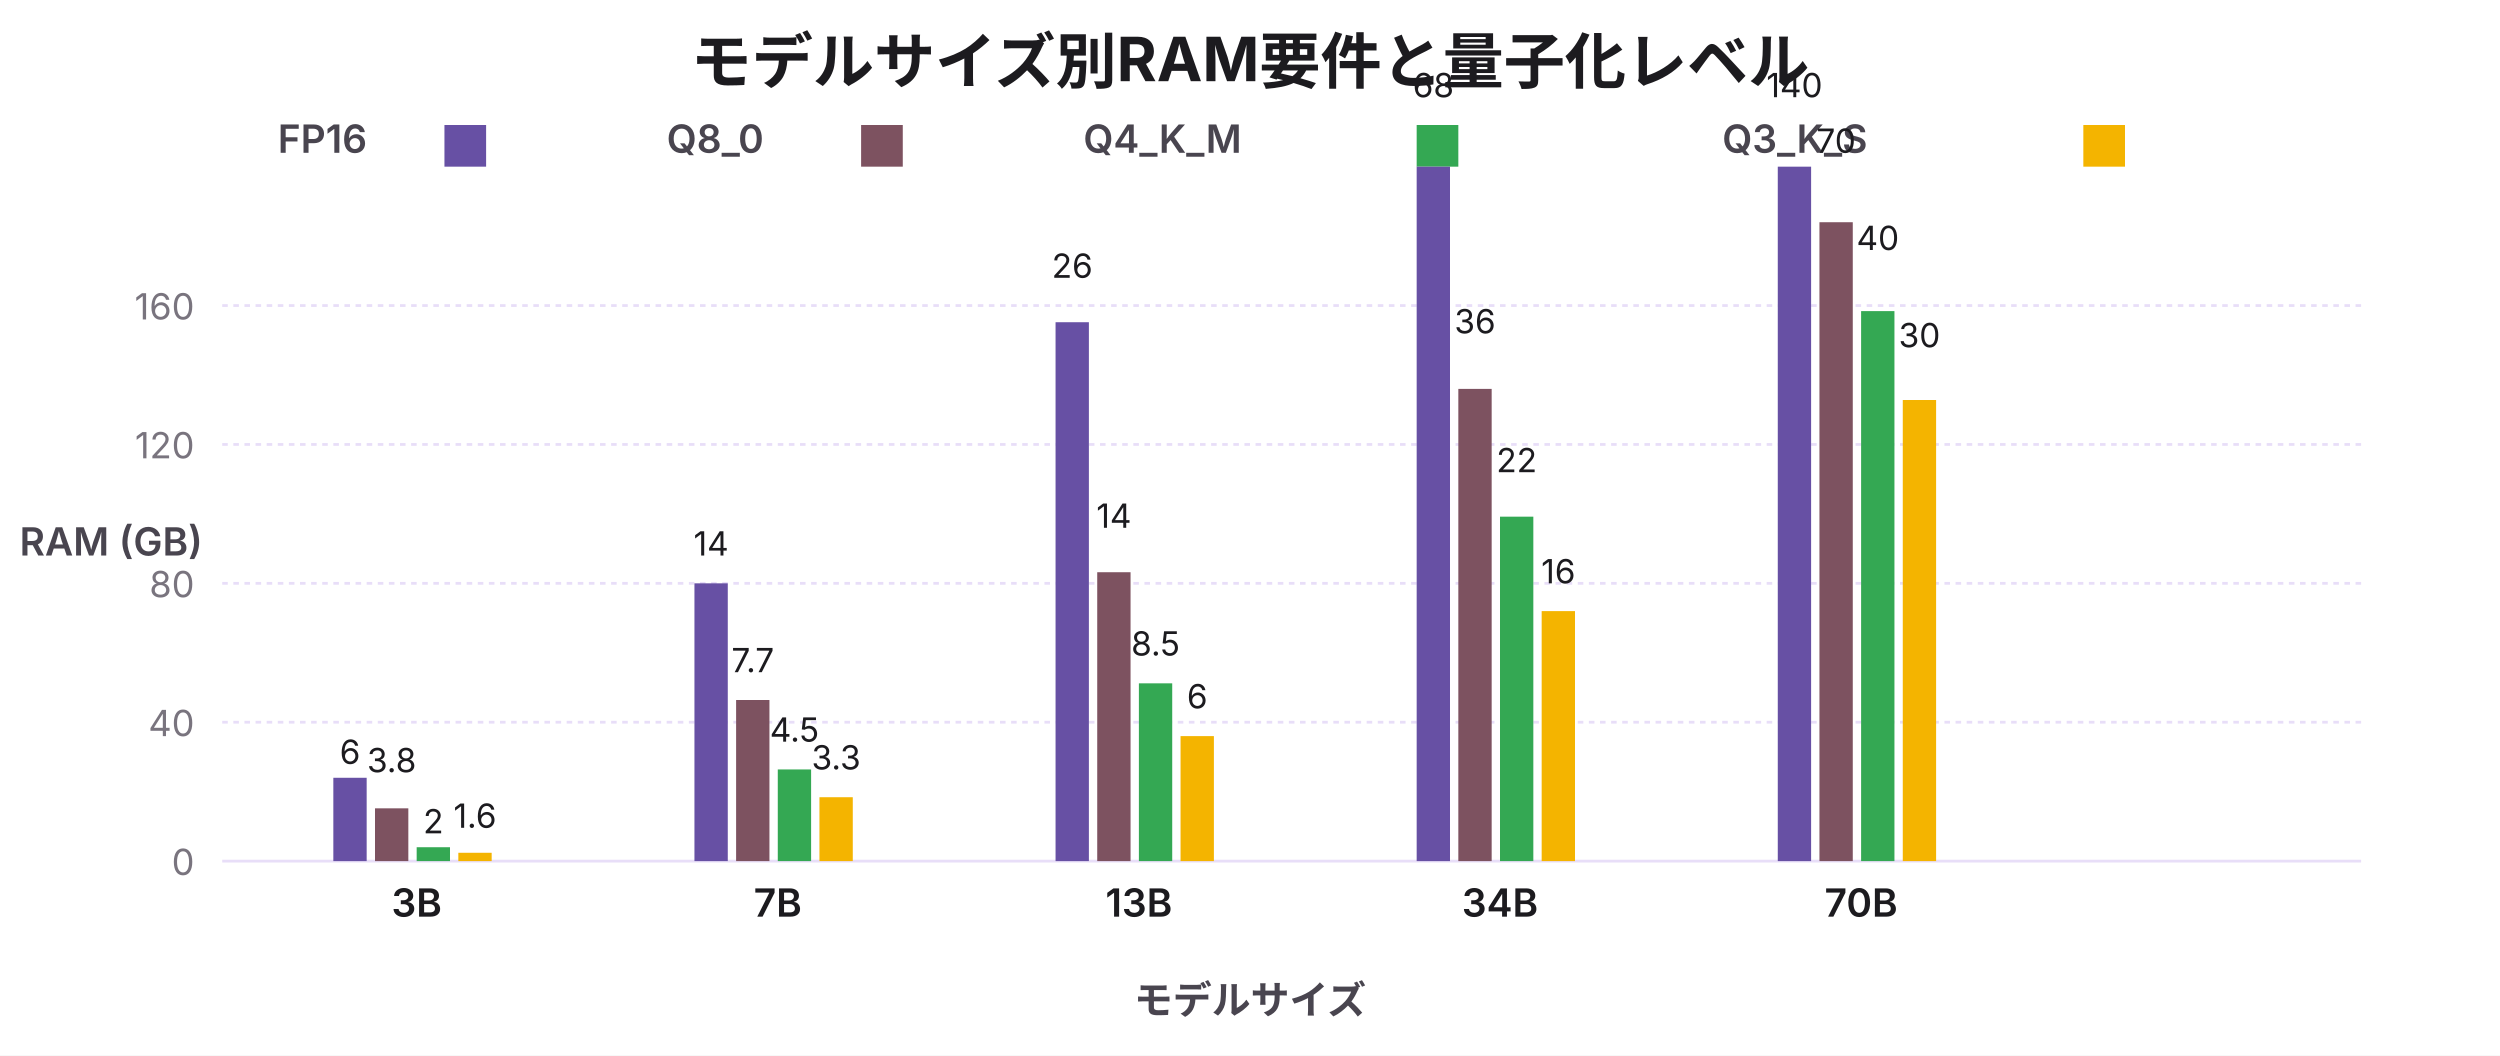
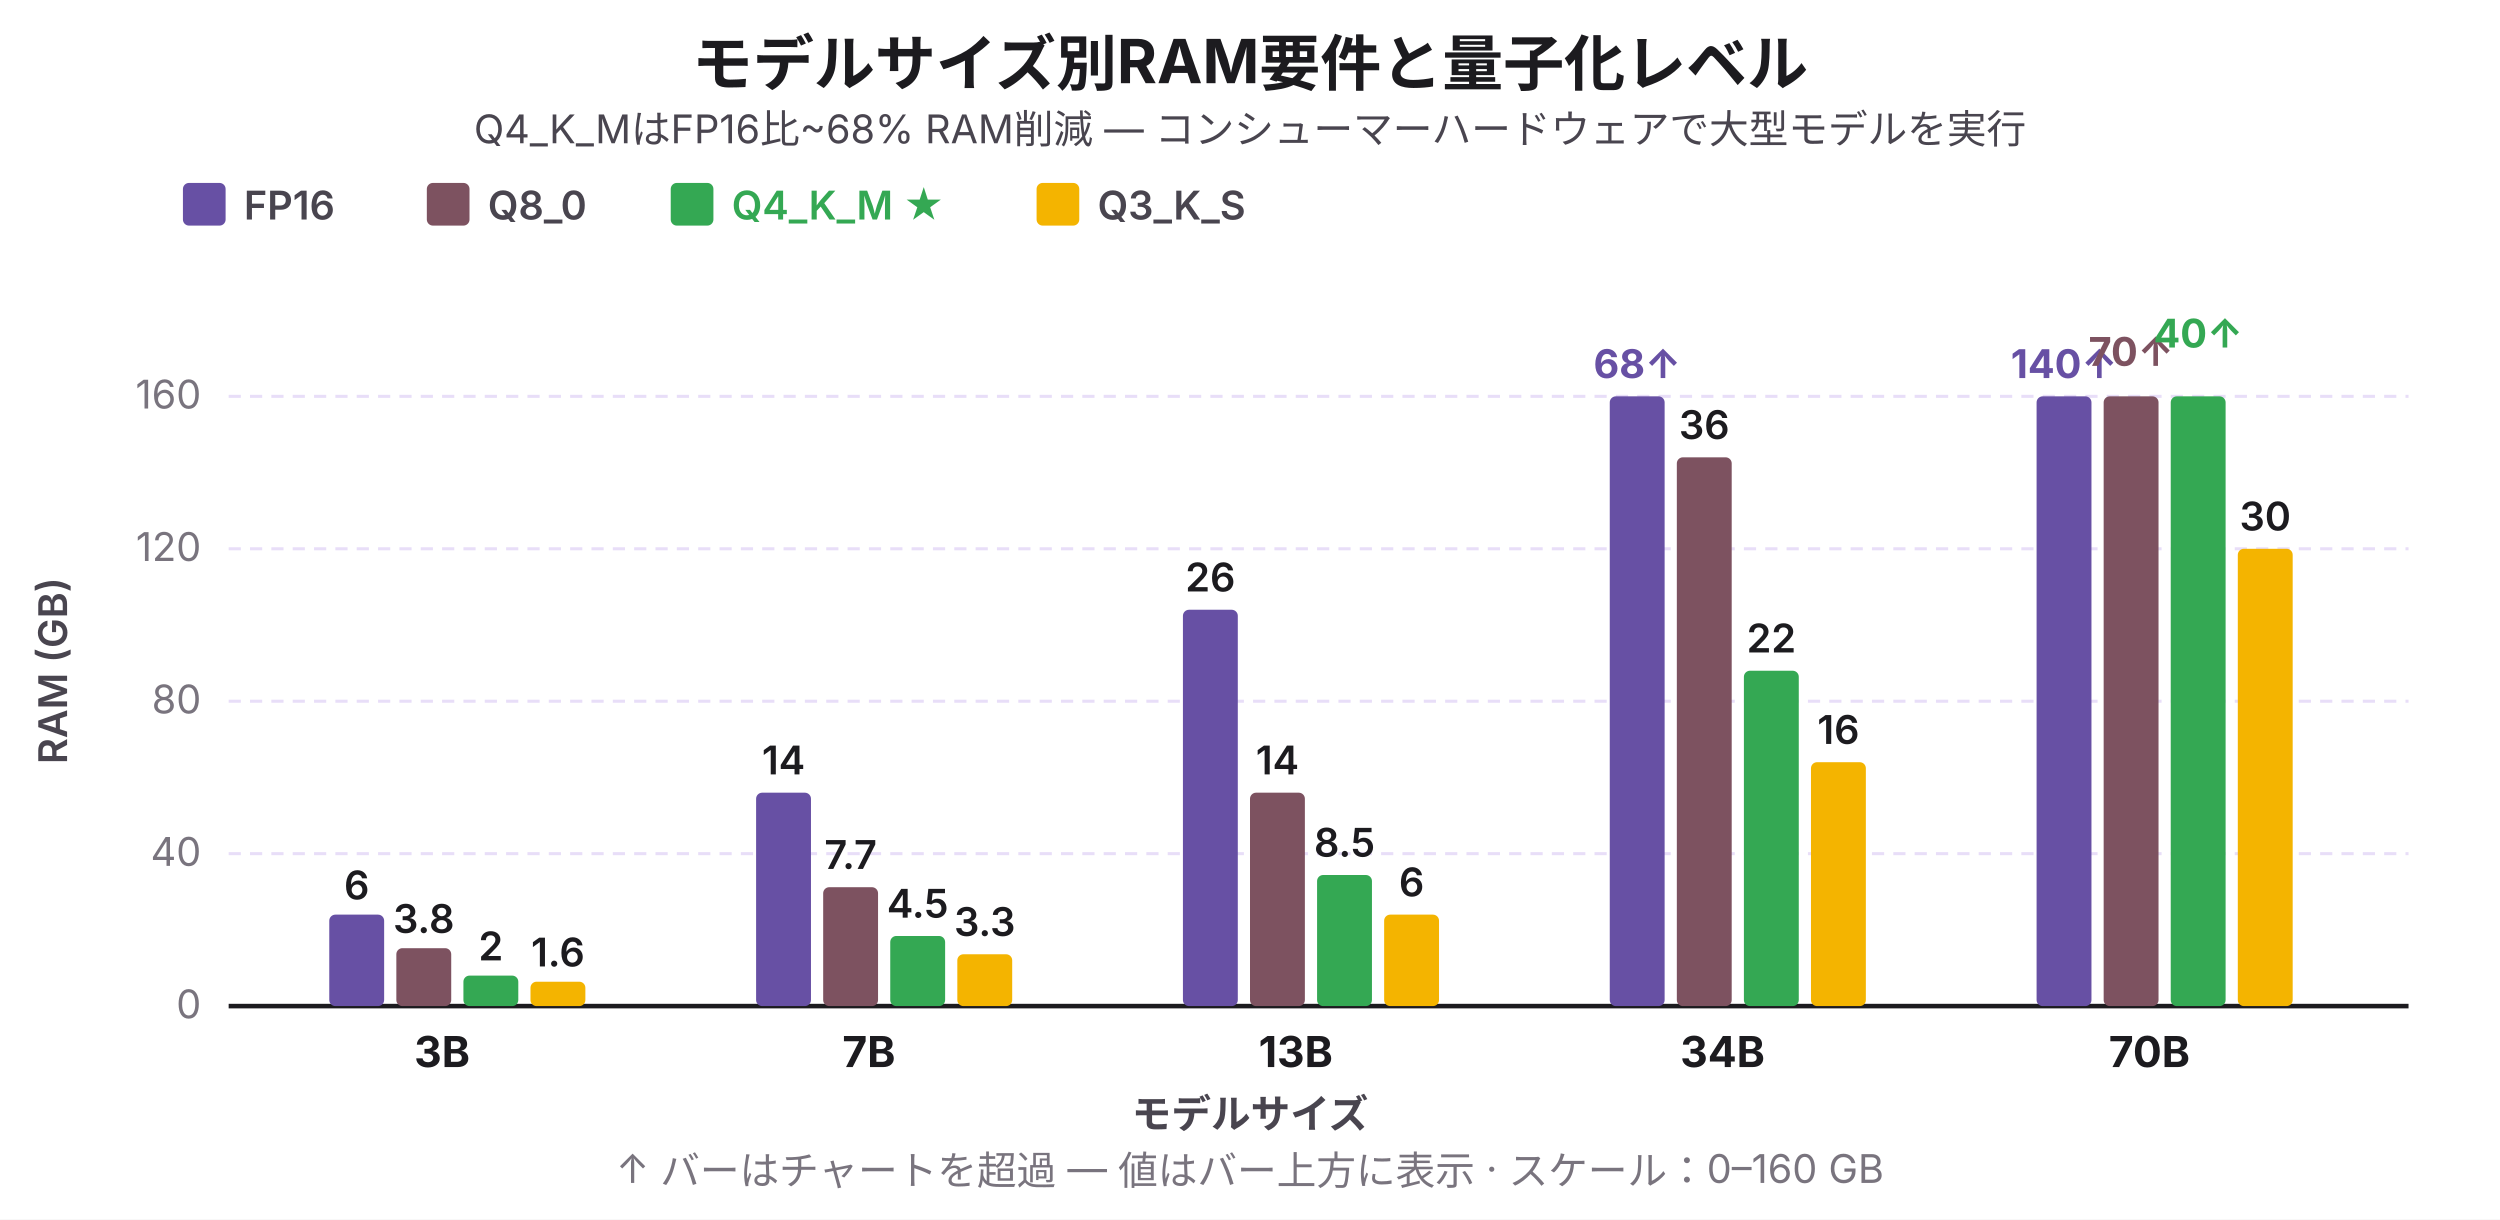
- <svg xmlns="http://www.w3.org/2000/svg" viewBox="0 0 900 380">
-   <rect width="900" height="380" fill="#FFFFFF" />
-   <text x="450" y="30" font-family="system-ui, -apple-system, sans-serif" font-size="22" font-weight="700" fill="#1C1B1F" text-anchor="middle">
-     モデルサイズ別RAM要件と量子化レベル
-   </text>
-   <text x="100" y="55" font-family="system-ui, -apple-system, sans-serif" font-size="14" font-weight="600" fill="#49454F">FP16</text>
-   <rect x="160" y="45" width="15" height="15" fill="#6750A4" />
-   <text x="240" y="55" font-family="system-ui, -apple-system, sans-serif" font-size="14" font-weight="600" fill="#49454F">Q8_0</text>
-   <rect x="310" y="45" width="15" height="15" fill="#7D5260" />
-   <text x="390" y="55" font-family="system-ui, -apple-system, sans-serif" font-size="14" font-weight="600" fill="#49454F">Q4_K_M</text>
-   <rect x="510" y="45" width="15" height="15" fill="#34A853" />
-   <text x="620" y="55" font-family="system-ui, -apple-system, sans-serif" font-size="14" font-weight="600" fill="#49454F">Q3_K_S</text>
-   <rect x="750" y="45" width="15" height="15" fill="#F4B400" />
-   <text x="40" y="200" font-family="system-ui, -apple-system, sans-serif" font-size="14" font-weight="600" fill="#49454F" text-anchor="middle">RAM (GB)</text>
-   <line x1="80" y1="310" x2="850" y2="310" stroke="#E8DEF8" stroke-width="1" />
-   <text x="70" y="315" font-family="system-ui, -apple-system, sans-serif" font-size="13" fill="#79747E" text-anchor="end">0</text>
-   <line x1="80" y1="260" x2="850" y2="260" stroke="#E8DEF8" stroke-width="1" stroke-dasharray="2,2" />
-   <text x="70" y="265" font-family="system-ui, -apple-system, sans-serif" font-size="13" fill="#79747E" text-anchor="end">40</text>
-   <line x1="80" y1="210" x2="850" y2="210" stroke="#E8DEF8" stroke-width="1" stroke-dasharray="2,2" />
-   <text x="70" y="215" font-family="system-ui, -apple-system, sans-serif" font-size="13" fill="#79747E" text-anchor="end">80</text>
-   <line x1="80" y1="160" x2="850" y2="160" stroke="#E8DEF8" stroke-width="1" stroke-dasharray="2,2" />
-   <text x="70" y="165" font-family="system-ui, -apple-system, sans-serif" font-size="13" fill="#79747E" text-anchor="end">120</text>
-   <line x1="80" y1="110" x2="850" y2="110" stroke="#E8DEF8" stroke-width="1" stroke-dasharray="2,2" />
-   <text x="70" y="115" font-family="system-ui, -apple-system, sans-serif" font-size="13" fill="#79747E" text-anchor="end">160</text>
-   <text x="150" y="330" font-family="system-ui, -apple-system, sans-serif" font-size="14" font-weight="600" fill="#1C1B1F" text-anchor="middle">3B</text>
-   <rect x="120" y="280" width="12" height="30" fill="#6750A4" />
-   <text x="126" y="275" font-family="system-ui, -apple-system, sans-serif" font-size="12" fill="#1C1B1F" text-anchor="middle">6</text>
-   <rect x="135" y="291" width="12" height="19" fill="#7D5260" />
-   <text x="141" y="278" font-family="system-ui, -apple-system, sans-serif" font-size="12" fill="#1C1B1F" text-anchor="middle">3.8</text>
-   <rect x="150" y="305" width="12" height="5" fill="#34A853" />
-   <text x="156" y="300" font-family="system-ui, -apple-system, sans-serif" font-size="12" fill="#1C1B1F" text-anchor="middle">2</text>
-   <rect x="165" y="307" width="12" height="3" fill="#F4B400" />
-   <text x="171" y="298" font-family="system-ui, -apple-system, sans-serif" font-size="12" fill="#1C1B1F" text-anchor="middle">1.6</text>
-   <text x="280" y="330" font-family="system-ui, -apple-system, sans-serif" font-size="14" font-weight="600" fill="#1C1B1F" text-anchor="middle">7B</text>
-   <rect x="250" y="210" width="12" height="100" fill="#6750A4" />
-   <text x="256" y="200" font-family="system-ui, -apple-system, sans-serif" font-size="12" fill="#1C1B1F" text-anchor="middle">14</text>
-   <rect x="265" y="252" width="12" height="58" fill="#7D5260" />
-   <text x="271" y="242" font-family="system-ui, -apple-system, sans-serif" font-size="12" fill="#1C1B1F" text-anchor="middle">7.7</text>
-   <rect x="280" y="277" width="12" height="33" fill="#34A853" />
-   <text x="286" y="267" font-family="system-ui, -apple-system, sans-serif" font-size="12" fill="#1C1B1F" text-anchor="middle">4.5</text>
-   <rect x="295" y="287" width="12" height="23" fill="#F4B400" />
-   <text x="301" y="277" font-family="system-ui, -apple-system, sans-serif" font-size="12" fill="#1C1B1F" text-anchor="middle">3.3</text>
-   <text x="410" y="330" font-family="system-ui, -apple-system, sans-serif" font-size="14" font-weight="600" fill="#1C1B1F" text-anchor="middle">13B</text>
-   <rect x="380" y="116" width="12" height="194" fill="#6750A4" />
-   <text x="386" y="100" font-family="system-ui, -apple-system, sans-serif" font-size="12" fill="#1C1B1F" text-anchor="middle">26</text>
-   <rect x="395" y="206" width="12" height="104" fill="#7D5260" />
-   <text x="401" y="190" font-family="system-ui, -apple-system, sans-serif" font-size="12" fill="#1C1B1F" text-anchor="middle">14</text>
-   <rect x="410" y="246" width="12" height="64" fill="#34A853" />
-   <text x="416" y="236" font-family="system-ui, -apple-system, sans-serif" font-size="12" fill="#1C1B1F" text-anchor="middle">8.5</text>
-   <rect x="425" y="265" width="12" height="45" fill="#F4B400" />
-   <text x="431" y="255" font-family="system-ui, -apple-system, sans-serif" font-size="12" fill="#1C1B1F" text-anchor="middle">6</text>
-   <text x="540" y="330" font-family="system-ui, -apple-system, sans-serif" font-size="14" font-weight="600" fill="#1C1B1F" text-anchor="middle">34B</text>
-   <rect x="510" y="60" width="12" height="250" fill="#6750A4" />
-   <text x="516" y="35" font-family="system-ui, -apple-system, sans-serif" font-size="12" fill="#1C1B1F" text-anchor="middle">68</text>
-   <rect x="525" y="140" width="12" height="170" fill="#7D5260" />
-   <text x="531" y="120" font-family="system-ui, -apple-system, sans-serif" font-size="12" fill="#1C1B1F" text-anchor="middle">36</text>
-   <rect x="540" y="186" width="12" height="124" fill="#34A853" />
-   <text x="546" y="170" font-family="system-ui, -apple-system, sans-serif" font-size="12" fill="#1C1B1F" text-anchor="middle">22</text>
-   <rect x="555" y="220" width="12" height="90" fill="#F4B400" />
-   <text x="561" y="210" font-family="system-ui, -apple-system, sans-serif" font-size="12" fill="#1C1B1F" text-anchor="middle">16</text>
-   <text x="670" y="330" font-family="system-ui, -apple-system, sans-serif" font-size="14" font-weight="600" fill="#1C1B1F" text-anchor="middle">70B</text>
-   <rect x="640" y="60" width="12" height="250" fill="#6750A4" />
-   <text x="646" y="35" font-family="system-ui, -apple-system, sans-serif" font-size="12" fill="#1C1B1F" text-anchor="middle">140</text>
-   <rect x="655" y="80" width="12" height="230" fill="#7D5260" />
-   <text x="661" y="55" font-family="system-ui, -apple-system, sans-serif" font-size="12" fill="#1C1B1F" text-anchor="middle">70</text>
-   <rect x="670" y="112" width="12" height="198" fill="#34A853" />
-   <text x="676" y="90" font-family="system-ui, -apple-system, sans-serif" font-size="12" fill="#1C1B1F" text-anchor="middle">40</text>
-   <rect x="685" y="144" width="12" height="166" fill="#F4B400" />
-   <text x="691" y="125" font-family="system-ui, -apple-system, sans-serif" font-size="12" fill="#1C1B1F" text-anchor="middle">30</text>
-   <text x="450" y="365" font-family="system-ui, -apple-system, sans-serif" font-size="14" font-weight="600" fill="#49454F" text-anchor="middle">モデルサイズ</text>
+ <svg xmlns="http://www.w3.org/2000/svg" viewBox="0 0 820 400">
+   <defs>
+     <filter id="shadow">
+       <feDropShadow dx="0" dy="4" stdDeviation="6" flood-opacity="0.08" />
+     </filter>
+   </defs>
+   <rect width="820" height="400" fill="#FFFFFF" />
+   <text x="410" y="28" font-family="system-ui,-apple-system,sans-serif" font-size="20" font-weight="700" fill="#1C1B1F" text-anchor="middle">モデルサイズ別RAM要件と量子化レベル</text>
+   <text x="410" y="47" font-family="system-ui,-apple-system,sans-serif" font-size="13" fill="#49454F" text-anchor="middle">Q4_K_MはFP16比~68% RAM削減 — コンシューマーハードウェアで大型モデルを実行</text>
+   <rect x="60" y="60" width="14" height="14" rx="2" fill="#6750A4" />
+   <text x="80" y="72" font-family="system-ui,-apple-system,sans-serif" font-size="13" font-weight="600" fill="#49454F">FP16</text>
+   <rect x="140" y="60" width="14" height="14" rx="2" fill="#7D5260" />
+   <text x="160" y="72" font-family="system-ui,-apple-system,sans-serif" font-size="13" font-weight="600" fill="#49454F">Q8_0</text>
+   <rect x="220" y="60" width="14" height="14" rx="2" fill="#34A853" />
+   <text x="240" y="72" font-family="system-ui,-apple-system,sans-serif" font-size="13" font-weight="600" fill="#34A853">Q4_K_M ★</text>
+   <rect x="340" y="60" width="14" height="14" rx="2" fill="#F4B400" />
+   <text x="360" y="72" font-family="system-ui,-apple-system,sans-serif" font-size="13" font-weight="600" fill="#49454F">Q3_K_S</text>
+   <text x="22" y="220" font-family="system-ui,-apple-system,sans-serif" font-size="13" font-weight="600" fill="#49454F" text-anchor="middle" transform="rotate(-90,22,220)">RAM (GB)</text>
+   <line x1="75" y1="330" x2="790" y2="330" stroke="#1C1B1F" stroke-width="1.5" />
+   <line x1="75" y1="280" x2="790" y2="280" stroke="#E8DEF8" stroke-width="1" stroke-dasharray="4,3" />
+   <text x="66" y="284" font-family="system-ui,-apple-system,sans-serif" font-size="13" fill="#79747E" text-anchor="end">40</text>
+   <line x1="75" y1="230" x2="790" y2="230" stroke="#E8DEF8" stroke-width="1" stroke-dasharray="4,3" />
+   <text x="66" y="234" font-family="system-ui,-apple-system,sans-serif" font-size="13" fill="#79747E" text-anchor="end">80</text>
+   <line x1="75" y1="180" x2="790" y2="180" stroke="#E8DEF8" stroke-width="1" stroke-dasharray="4,3" />
+   <text x="66" y="184" font-family="system-ui,-apple-system,sans-serif" font-size="13" fill="#79747E" text-anchor="end">120</text>
+   <line x1="75" y1="130" x2="790" y2="130" stroke="#E8DEF8" stroke-width="1" stroke-dasharray="4,3" />
+   <text x="66" y="134" font-family="system-ui,-apple-system,sans-serif" font-size="13" fill="#79747E" text-anchor="end">160</text>
+   <text x="66" y="334" font-family="system-ui,-apple-system,sans-serif" font-size="13" fill="#79747E" text-anchor="end">0</text>
+   <text x="145" y="350" font-family="system-ui,-apple-system,sans-serif" font-size="14" font-weight="700" fill="#1C1B1F" text-anchor="middle">3B</text>
+   <rect x="108" y="300" width="18" height="30" rx="2" fill="#6750A4" />
+   <text x="117" y="295" font-family="system-ui,-apple-system,sans-serif" font-size="13" fill="#1C1B1F" text-anchor="middle" font-weight="600">6</text>
+   <rect x="130" y="311" width="18" height="19" rx="2" fill="#7D5260" />
+   <text x="139" y="306" font-family="system-ui,-apple-system,sans-serif" font-size="13" fill="#1C1B1F" text-anchor="middle" font-weight="600">3.8</text>
+   <rect x="152" y="320" width="18" height="10" rx="2" fill="#34A853" />
+   <text x="161" y="315" font-family="system-ui,-apple-system,sans-serif" font-size="13" fill="#1C1B1F" text-anchor="middle" font-weight="600">2</text>
+   <rect x="174" y="322" width="18" height="8" rx="2" fill="#F4B400" />
+   <text x="183" y="317" font-family="system-ui,-apple-system,sans-serif" font-size="13" fill="#1C1B1F" text-anchor="middle" font-weight="600">1.6</text>
+   <text x="285" y="350" font-family="system-ui,-apple-system,sans-serif" font-size="14" font-weight="700" fill="#1C1B1F" text-anchor="middle">7B</text>
+   <rect x="248" y="260" width="18" height="70" rx="2" fill="#6750A4" />
+   <text x="257" y="254" font-family="system-ui,-apple-system,sans-serif" font-size="13" fill="#1C1B1F" text-anchor="middle" font-weight="600">14</text>
+   <rect x="270" y="291" width="18" height="39" rx="2" fill="#7D5260" />
+   <text x="279" y="285" font-family="system-ui,-apple-system,sans-serif" font-size="13" fill="#1C1B1F" text-anchor="middle" font-weight="600">7.7</text>
+   <rect x="292" y="307" width="18" height="23" rx="2" fill="#34A853" />
+   <text x="301" y="301" font-family="system-ui,-apple-system,sans-serif" font-size="13" fill="#1C1B1F" text-anchor="middle" font-weight="600">4.5</text>
+   <rect x="314" y="313" width="18" height="17" rx="2" fill="#F4B400" />
+   <text x="323" y="307" font-family="system-ui,-apple-system,sans-serif" font-size="13" fill="#1C1B1F" text-anchor="middle" font-weight="600">3.3</text>
+   <text x="425" y="350" font-family="system-ui,-apple-system,sans-serif" font-size="14" font-weight="700" fill="#1C1B1F" text-anchor="middle">13B</text>
+   <rect x="388" y="200" width="18" height="130" rx="2" fill="#6750A4" />
+   <text x="397" y="194" font-family="system-ui,-apple-system,sans-serif" font-size="13" fill="#1C1B1F" text-anchor="middle" font-weight="600">26</text>
+   <rect x="410" y="260" width="18" height="70" rx="2" fill="#7D5260" />
+   <text x="419" y="254" font-family="system-ui,-apple-system,sans-serif" font-size="13" fill="#1C1B1F" text-anchor="middle" font-weight="600">14</text>
+   <rect x="432" y="287" width="18" height="43" rx="2" fill="#34A853" />
+   <text x="441" y="281" font-family="system-ui,-apple-system,sans-serif" font-size="13" fill="#1C1B1F" text-anchor="middle" font-weight="600">8.5</text>
+   <rect x="454" y="300" width="18" height="30" rx="2" fill="#F4B400" />
+   <text x="463" y="294" font-family="system-ui,-apple-system,sans-serif" font-size="13" fill="#1C1B1F" text-anchor="middle" font-weight="600">6</text>
+   <text x="565" y="350" font-family="system-ui,-apple-system,sans-serif" font-size="14" font-weight="700" fill="#1C1B1F" text-anchor="middle">34B</text>
+   <rect x="528" y="130" width="18" height="200" rx="2" fill="#6750A4" />
+   <text x="537" y="124" font-family="system-ui,-apple-system,sans-serif" font-size="13" fill="#6750A4" text-anchor="middle" font-weight="700">68↑</text>
+   <rect x="550" y="150" width="18" height="180" rx="2" fill="#7D5260" />
+   <text x="559" y="144" font-family="system-ui,-apple-system,sans-serif" font-size="13" fill="#1C1B1F" text-anchor="middle" font-weight="600">36</text>
+   <rect x="572" y="220" width="18" height="110" rx="2" fill="#34A853" />
+   <text x="581" y="214" font-family="system-ui,-apple-system,sans-serif" font-size="13" fill="#1C1B1F" text-anchor="middle" font-weight="600">22</text>
+   <rect x="594" y="250" width="18" height="80" rx="2" fill="#F4B400" />
+   <text x="603" y="244" font-family="system-ui,-apple-system,sans-serif" font-size="13" fill="#1C1B1F" text-anchor="middle" font-weight="600">16</text>
+   <text x="705" y="350" font-family="system-ui,-apple-system,sans-serif" font-size="14" font-weight="700" fill="#1C1B1F" text-anchor="middle">70B</text>
+   <rect x="668" y="130" width="18" height="200" rx="2" fill="#6750A4" />
+   <text x="677" y="124" font-family="system-ui,-apple-system,sans-serif" font-size="13" fill="#6750A4" text-anchor="middle" font-weight="700">140↑</text>
+   <rect x="690" y="130" width="18" height="200" rx="2" fill="#7D5260" />
+   <text x="699" y="120" font-family="system-ui,-apple-system,sans-serif" font-size="13" fill="#7D5260" text-anchor="middle" font-weight="700">70↑</text>
+   <rect x="712" y="130" width="18" height="200" rx="2" fill="#34A853" />
+   <text x="721" y="114" font-family="system-ui,-apple-system,sans-serif" font-size="13" fill="#34A853" text-anchor="middle" font-weight="700">40↑</text>
+   <rect x="734" y="180" width="18" height="150" rx="2" fill="#F4B400" />
+   <text x="743" y="174" font-family="system-ui,-apple-system,sans-serif" font-size="13" fill="#1C1B1F" text-anchor="middle" font-weight="600">30</text>
+   <text x="410" y="370" font-family="system-ui,-apple-system,sans-serif" font-size="13" font-weight="600" fill="#49454F" text-anchor="middle">モデルサイズ</text>
+   <text x="410" y="388" font-family="system-ui,-apple-system,sans-serif" font-size="13" fill="#79747E" text-anchor="middle">↑ バーはチャートを超過 — 値はバー上方に表示  ·  スケール：0–160 GB</text>
</svg>
